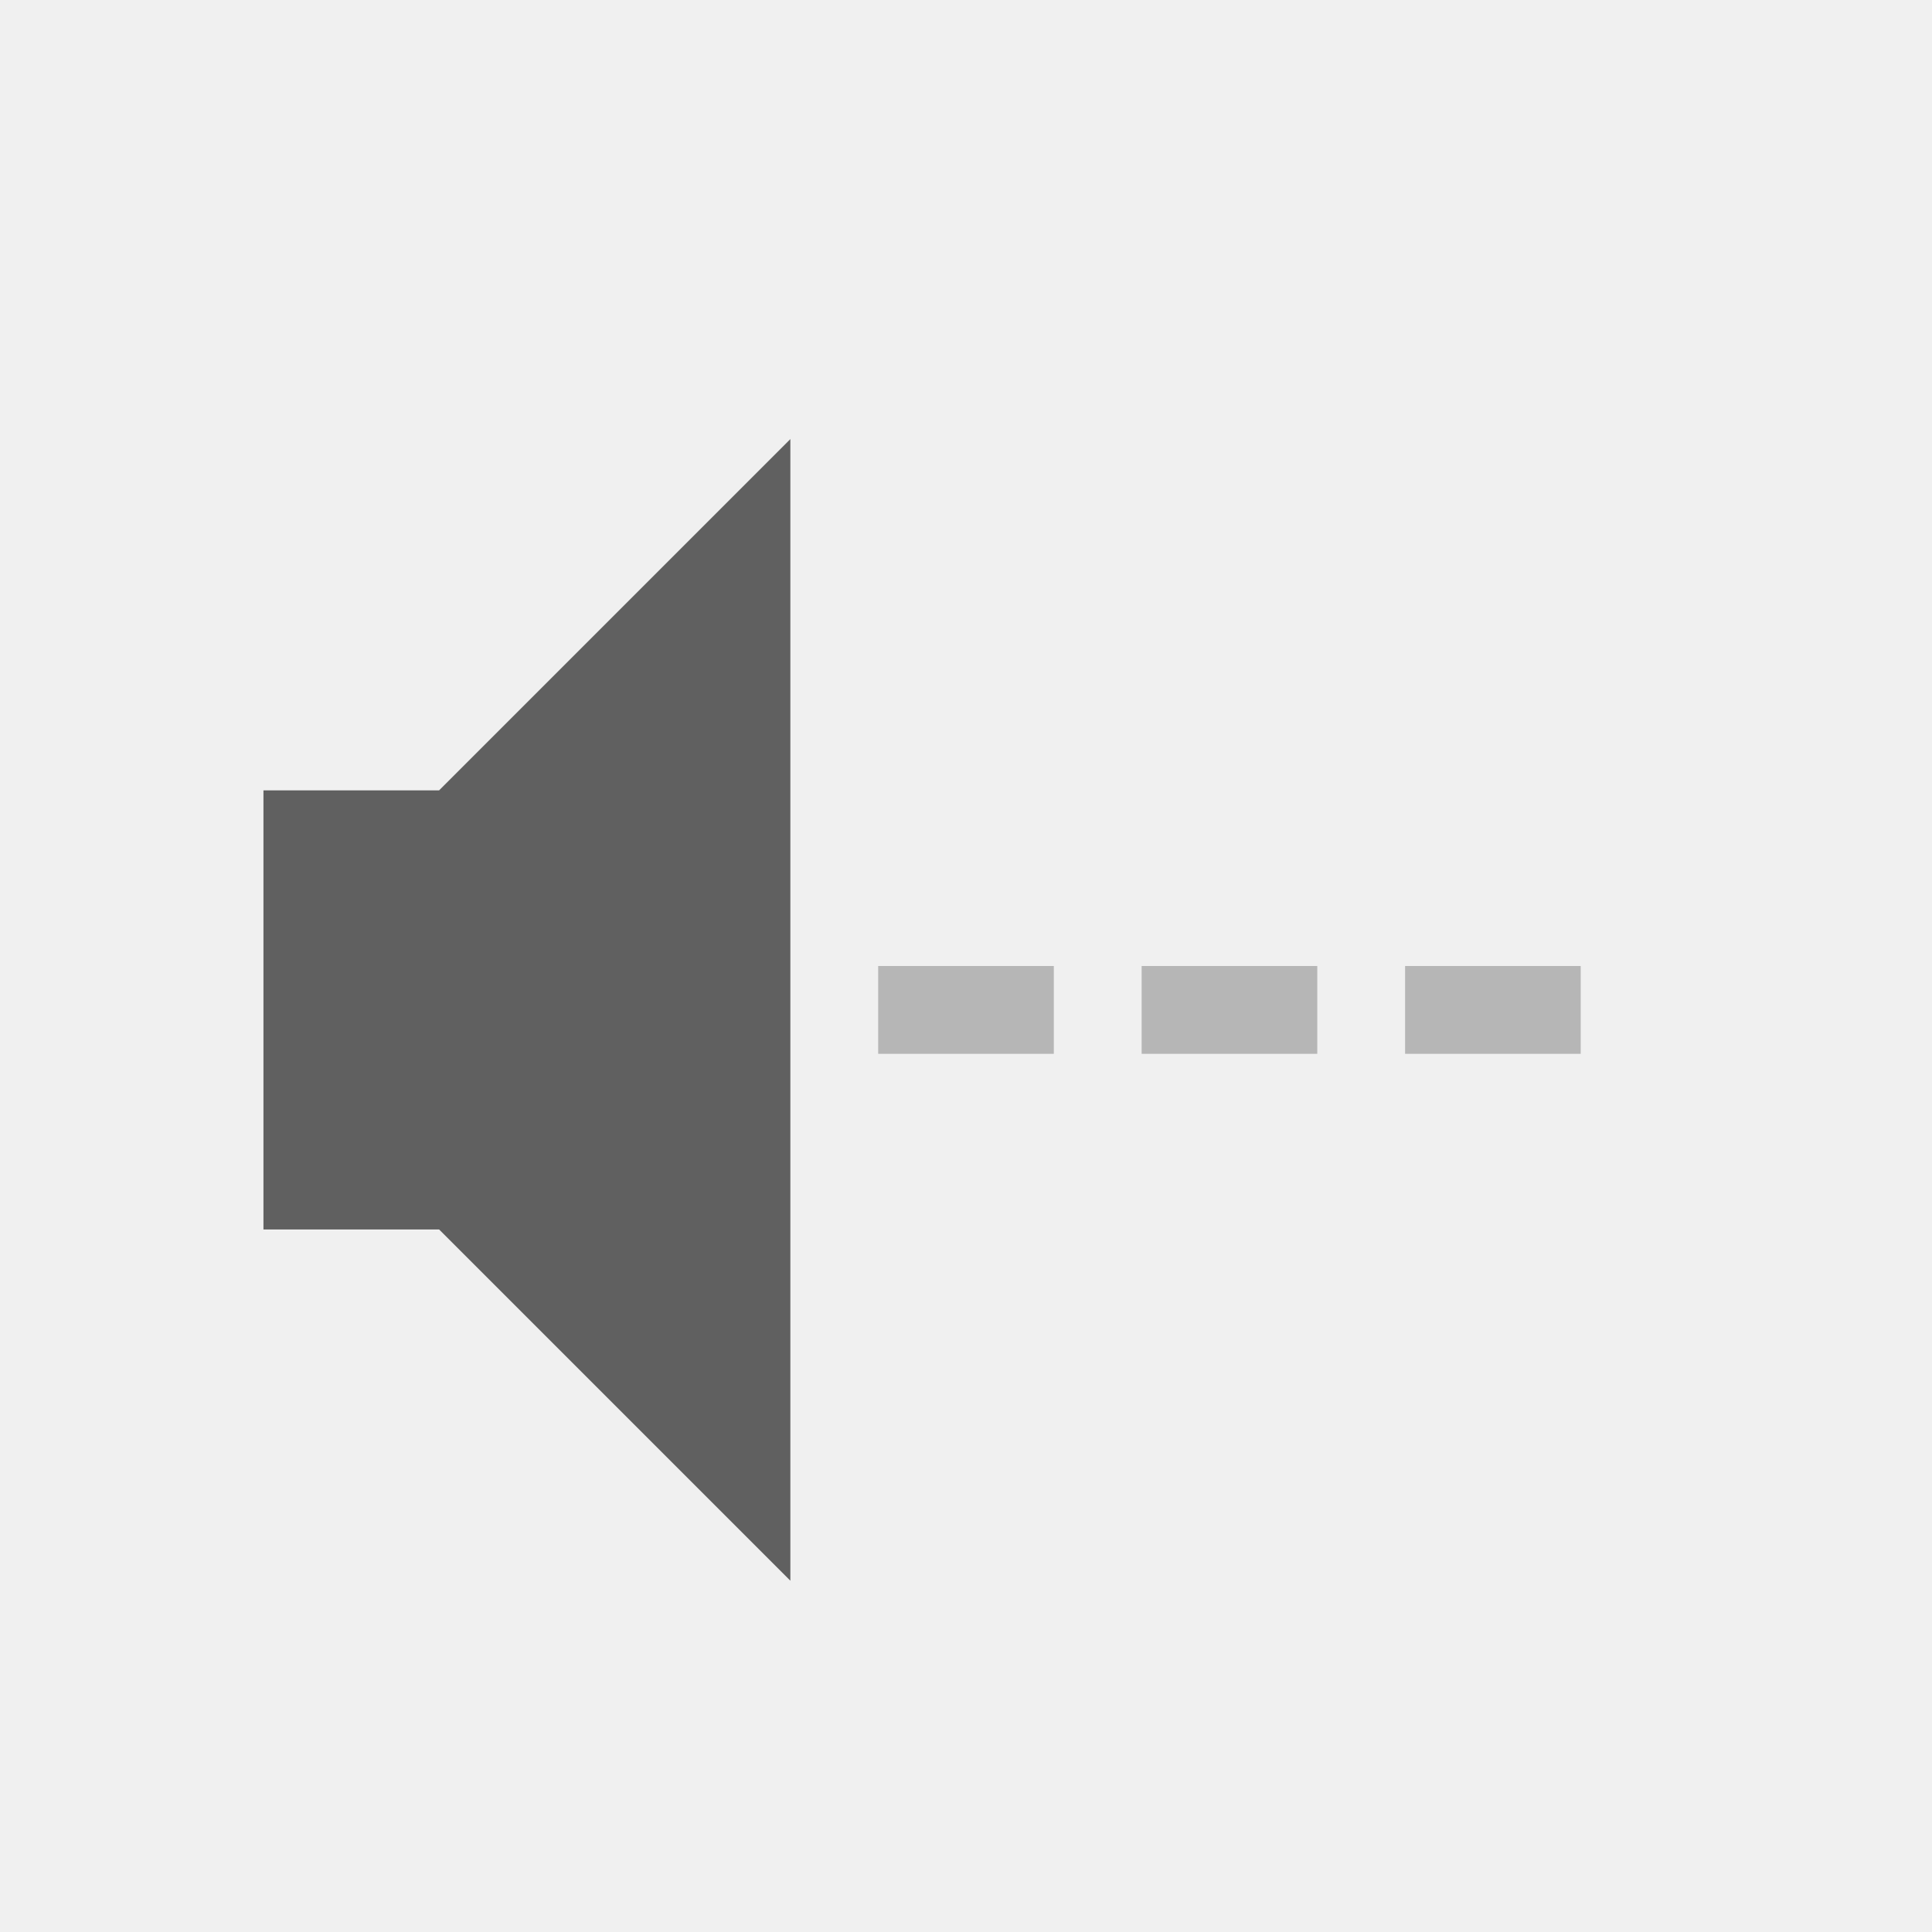
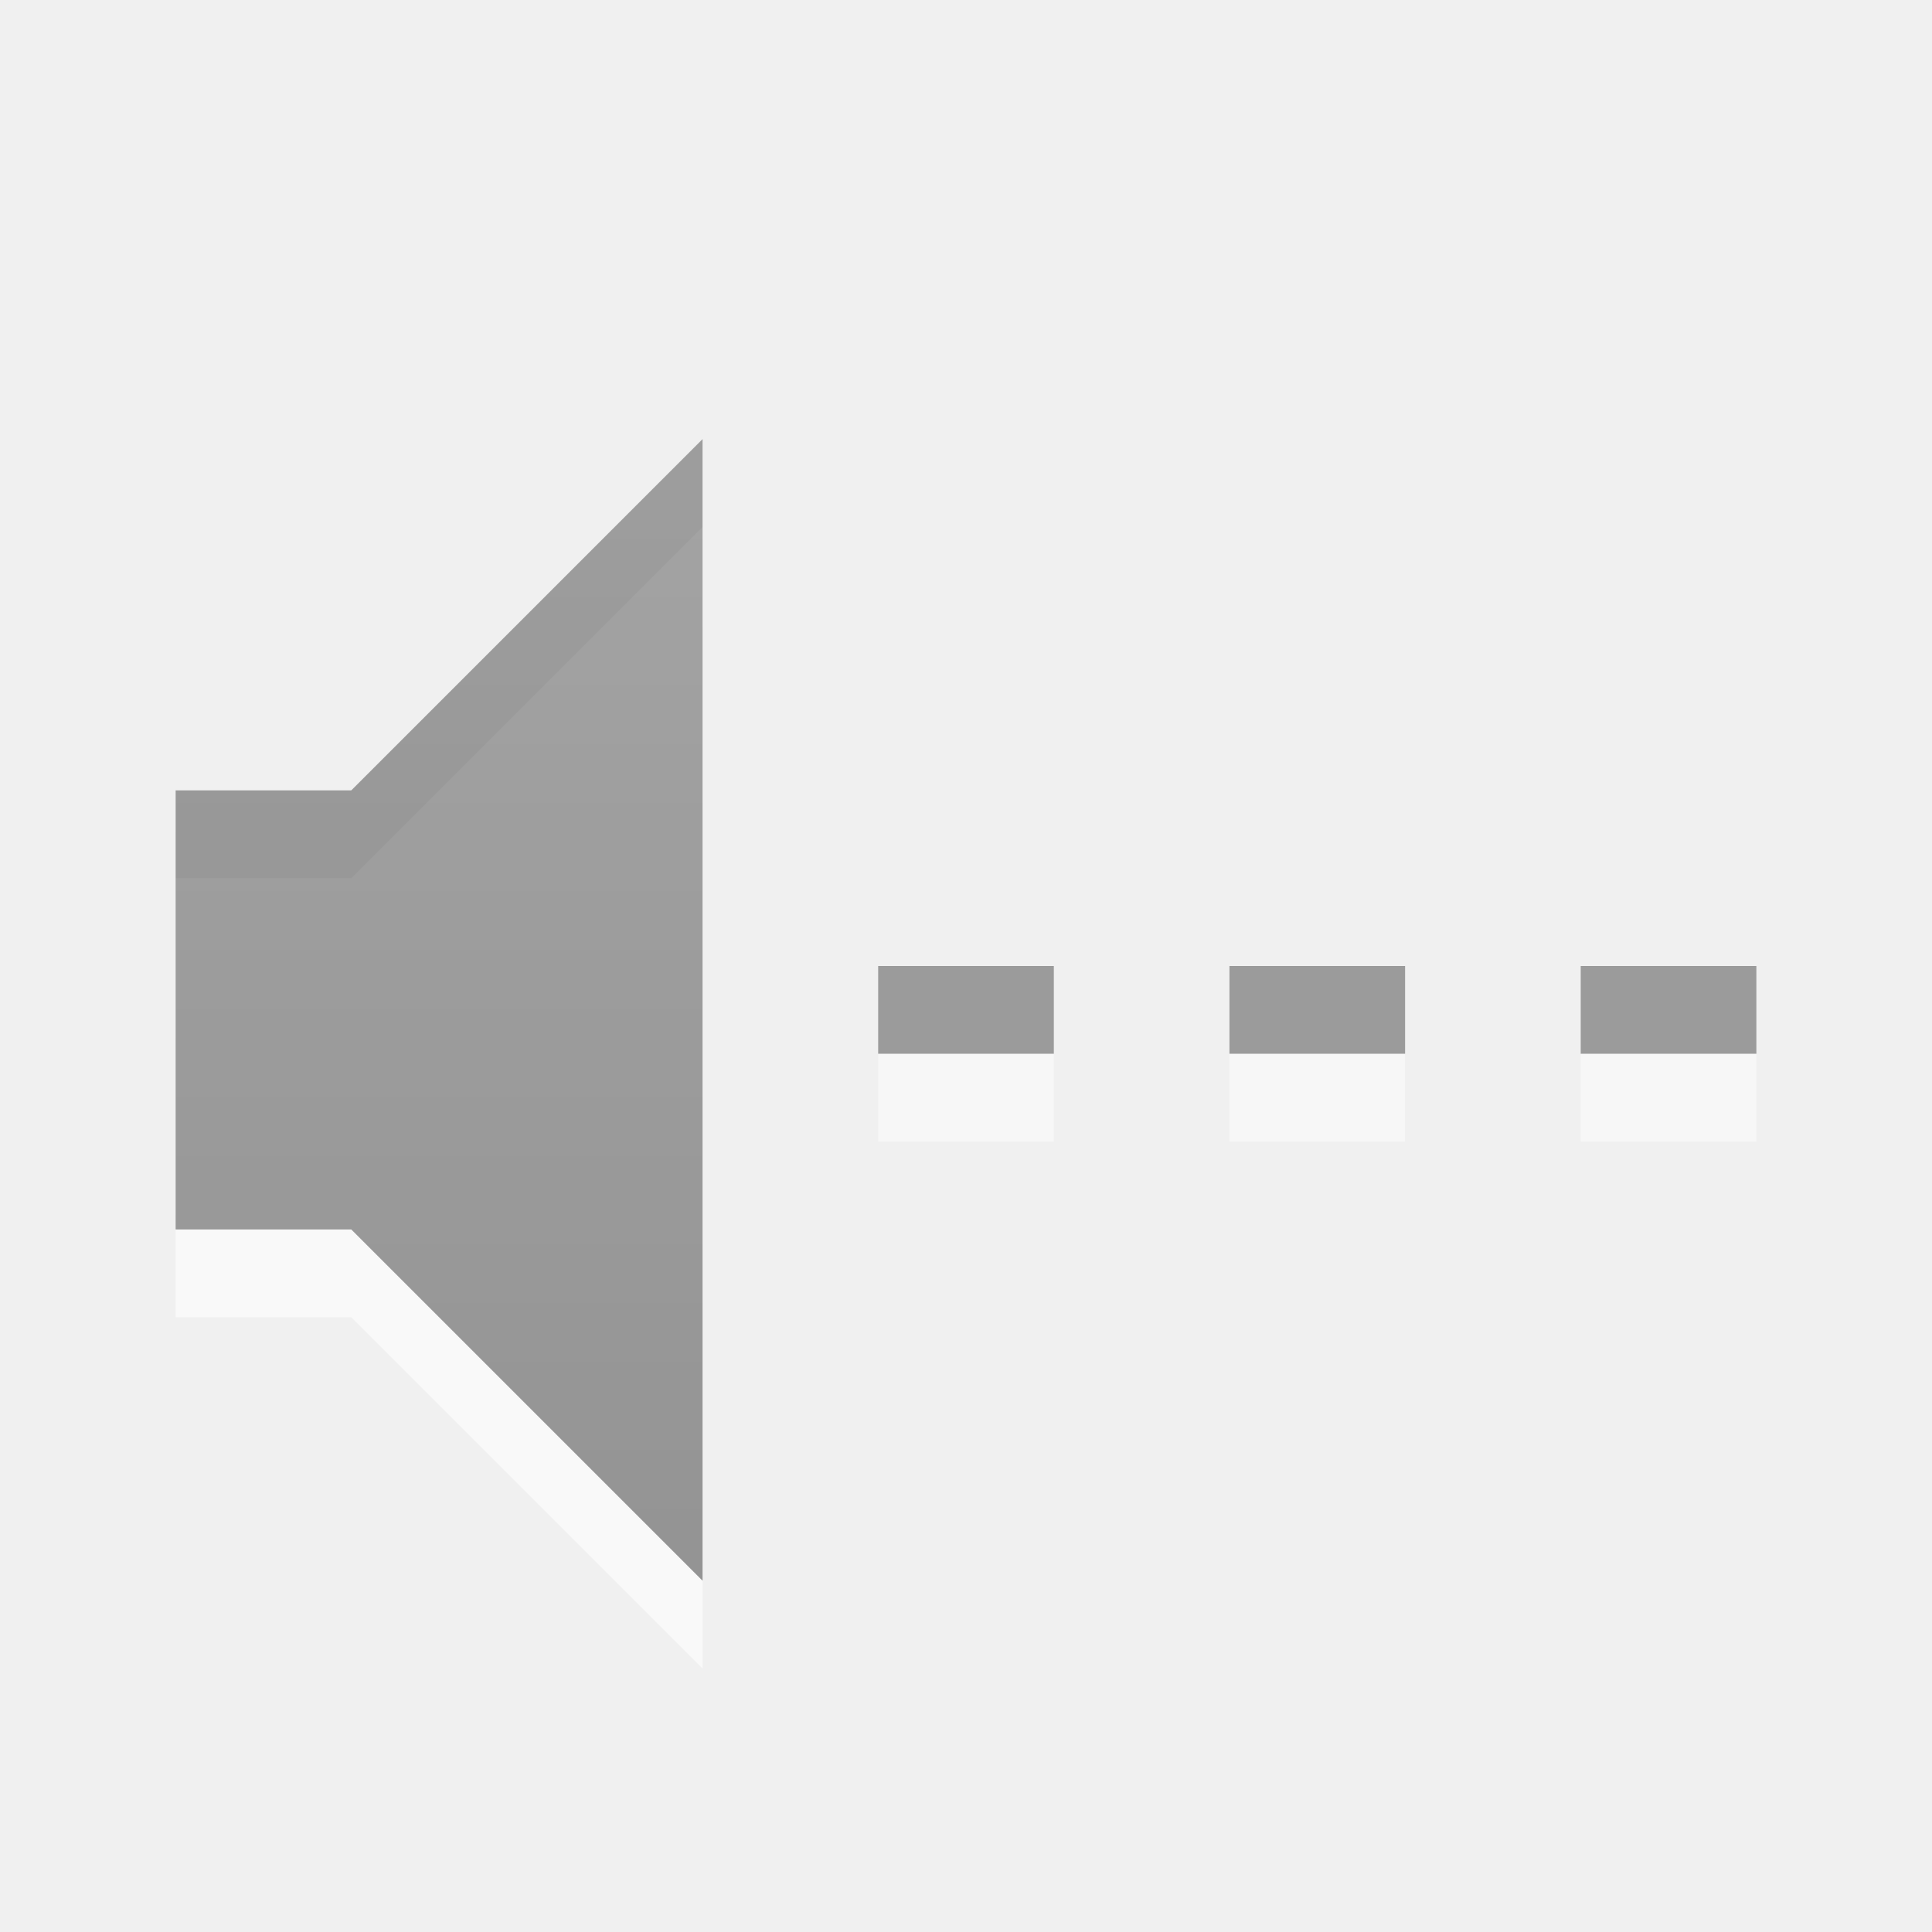
- <svg xmlns="http://www.w3.org/2000/svg" version="1.0" width="22" height="22" id="svg2">
-   <defs id="defs4" />
-   <path d="m 3,9 0,5 2,0 4,4 L 9,5 5,9 3,9 z" id="path2387-6" style="fill:#606060;fill-opacity:1;fill-rule:evenodd;stroke:none" />
-   <rect width="2" height="1" rx="0" ry="0" x="10" y="11" id="rect3162-9" style="opacity:0.4;fill:#606060;fill-opacity:1;fill-rule:nonzero;stroke:none;stroke-width:2;marker:none;visibility:visible;display:inline;overflow:visible;enable-background:accumulate" />
-   <rect width="2" height="1" rx="0" ry="0" x="16" y="11" id="rect3600" style="opacity:0.4;fill:#606060;fill-opacity:1;fill-rule:nonzero;stroke:none;stroke-width:2;marker:none;visibility:visible;display:inline;overflow:visible;enable-background:accumulate" />
-   <rect width="2" height="1" rx="0" ry="0" x="13" y="11" id="rect3602" style="opacity:0.4;fill:#606060;fill-opacity:1;fill-rule:nonzero;stroke:none;stroke-width:2;marker:none;visibility:visible;display:inline;overflow:visible;enable-background:accumulate" />
+ <svg xmlns="http://www.w3.org/2000/svg" xmlns:xlink="http://www.w3.org/1999/xlink" version="1.0" width="22" height="22" id="svg3708">
+   <defs id="defs3710">
+     <linearGradient id="linearGradient3587-6-5">
+       <stop id="stop3589-9-2" style="stop-color:#000000;stop-opacity:1" offset="0" />
+       <stop id="stop3591-7-4" style="stop-color:#363636;stop-opacity:1" offset="1" />
+     </linearGradient>
+     <linearGradient x1="7" y1="21.028" x2="7" y2="2.941" id="linearGradient2834" xlink:href="#linearGradient3587-6-5" gradientUnits="userSpaceOnUse" gradientTransform="translate(-2,-1)" />
+   </defs>
+   <path d="M 2,10 L 2,15 L 4,15 L 8,19 L 8,6 L 4,10 L 2,10 z" id="path2387-4" style="opacity:0.6;fill:#ffffff;fill-opacity:1;fill-rule:evenodd;stroke:none" />
+   <path d="M 2,9 L 2,14 L 4,14 L 8,18 L 8,5 L 4,9 L 2,9 z" id="path2387" style="opacity:0.42;fill:url(#linearGradient2834);fill-opacity:1;fill-rule:evenodd;stroke:none" />
+   <rect width="2" height="1" rx="0" ry="0" x="10" y="11" id="rect3162-9" style="fill:#818181;fill-opacity:0.769;fill-rule:nonzero;stroke:none;stroke-width:2;marker:none;visibility:visible;display:inline;overflow:visible;enable-background:accumulate" />
+   <rect width="2" height="1" rx="0" ry="0" x="18" y="11" id="rect3600" style="fill:#818181;fill-opacity:0.769;fill-rule:nonzero;stroke:none;stroke-width:2;marker:none;visibility:visible;display:inline;overflow:visible;enable-background:accumulate" />
+   <rect width="2" height="1" rx="0" ry="0" x="14" y="11" id="rect3602" style="fill:#818181;fill-opacity:0.769;fill-rule:nonzero;stroke:none;stroke-width:2;marker:none;visibility:visible;display:inline;overflow:visible;enable-background:accumulate" />
+   <rect width="2" height="1" rx="0" ry="0" x="10" y="12" id="rect3162-9-5" style="opacity:0.6;fill:#ffffff;fill-opacity:0.769;fill-rule:nonzero;stroke:none;stroke-width:2;marker:none;visibility:visible;display:inline;overflow:visible;enable-background:accumulate" />
+   <rect width="2" height="1" rx="0" ry="0" x="18" y="12" id="rect3600-6" style="opacity:0.6;fill:#ffffff;fill-opacity:0.769;fill-rule:nonzero;stroke:none;stroke-width:2;marker:none;visibility:visible;display:inline;overflow:visible;enable-background:accumulate" />
+   <rect width="2" height="1" rx="0" ry="0" x="14" y="12" id="rect3602-5" style="opacity:0.6;fill:#ffffff;fill-opacity:0.769;fill-rule:nonzero;stroke:none;stroke-width:2;marker:none;visibility:visible;display:inline;overflow:visible;enable-background:accumulate" />
</svg>
